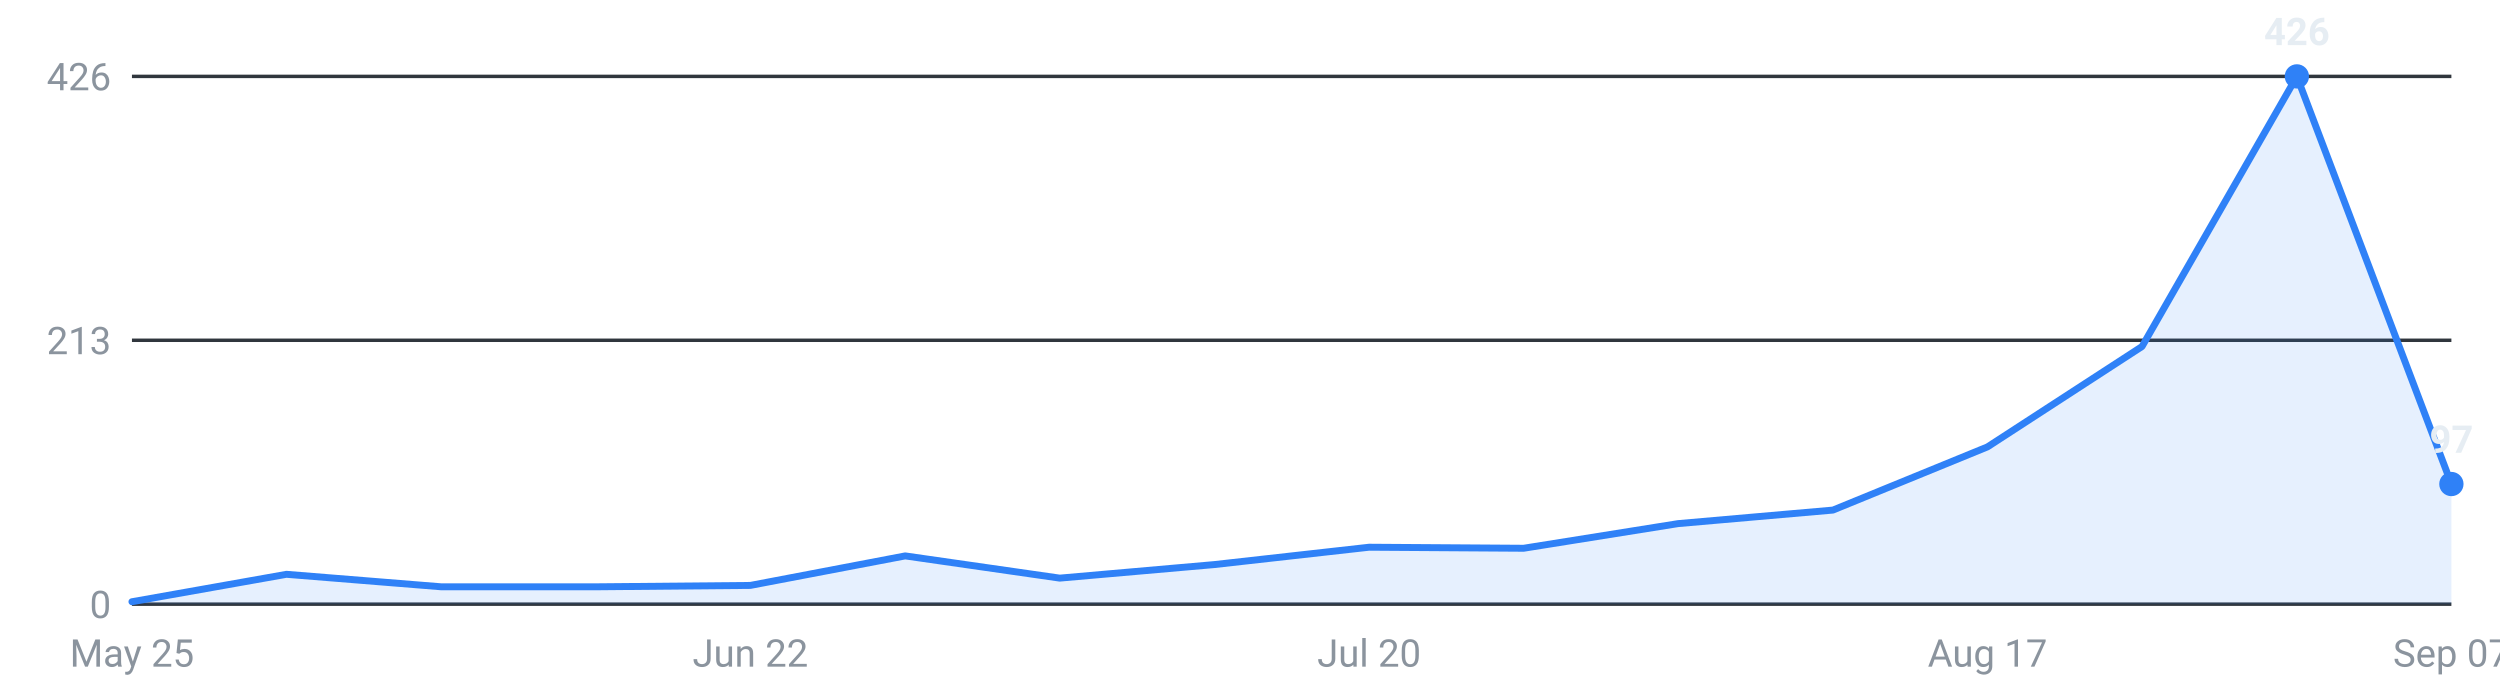
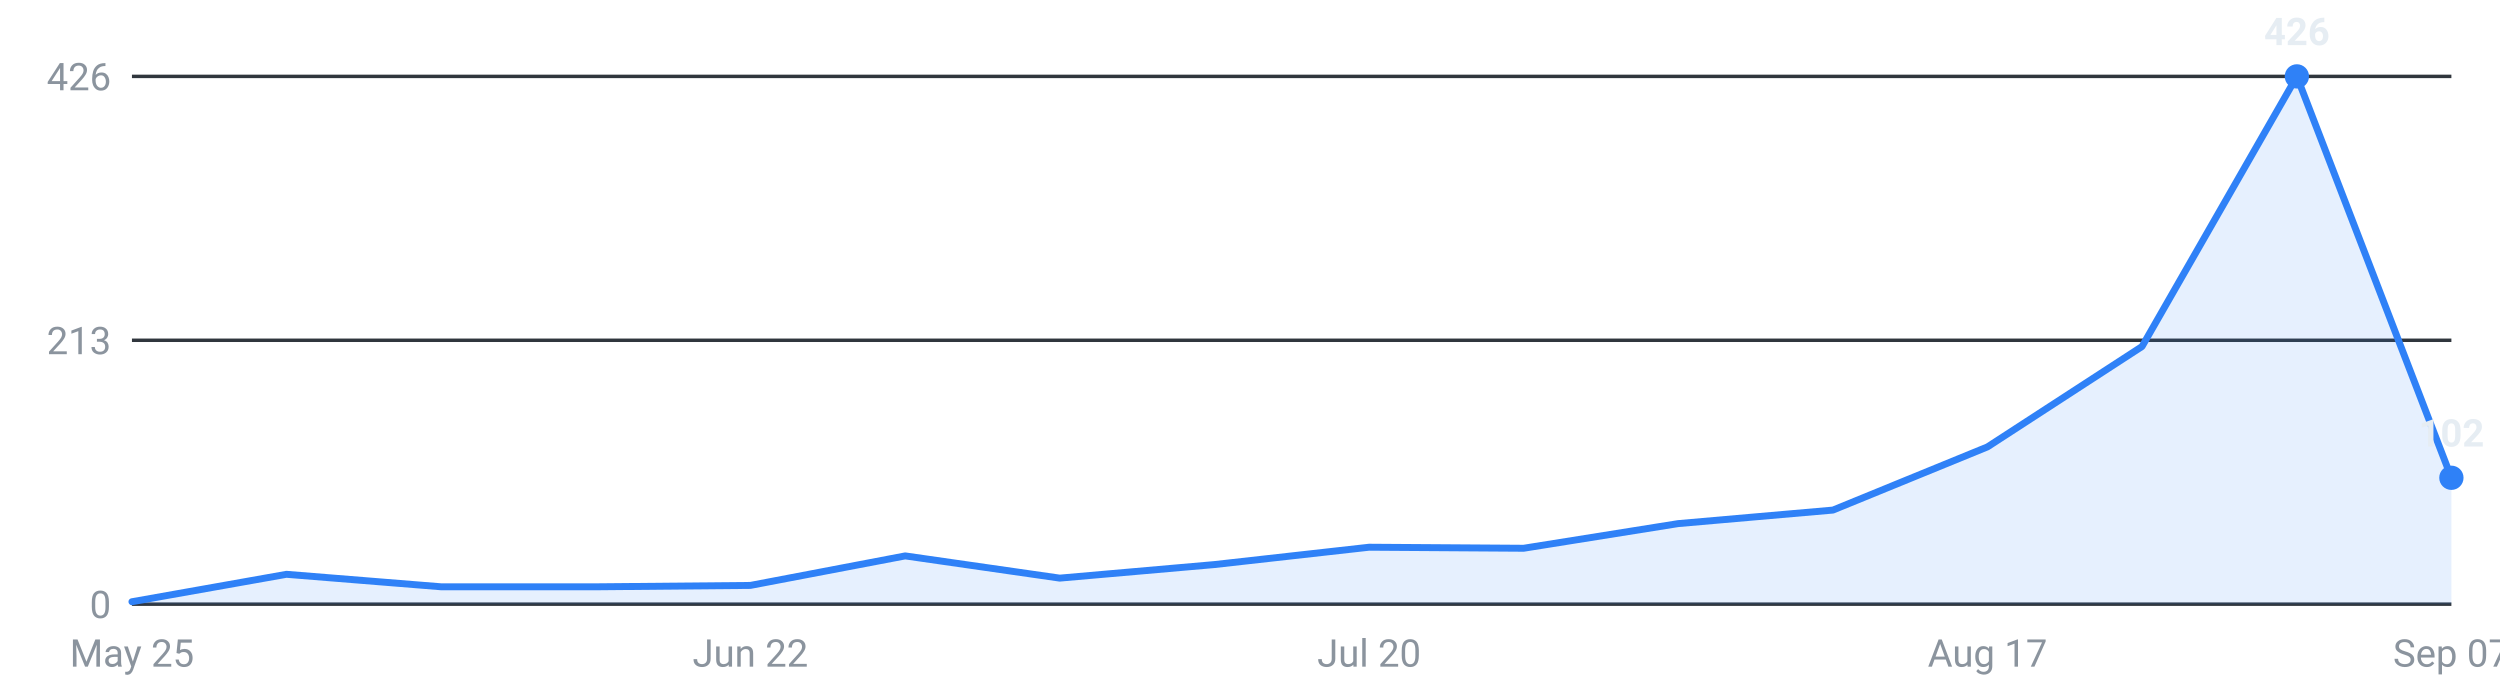
<svg xmlns="http://www.w3.org/2000/svg" viewBox="0 0 720 200" width="720" height="200" role="img" aria-label="Internships posted per week, last 16 weeks">
  <g font-family="-apple-system,Segoe UI,Roboto,sans-serif" font-size="11">
    <line x1="38" y1="174.0" x2="706" y2="174.0" stroke="#30363d" stroke-width="1" />
    <text x="32" y="178.0" text-anchor="end" fill="#8b949e">0</text>
    <line x1="38" y1="98.0" x2="706" y2="98.0" stroke="#30363d" stroke-width="1" />
    <text x="32" y="102.0" text-anchor="end" fill="#8b949e">213</text>
    <line x1="38" y1="22.0" x2="706" y2="22.0" stroke="#30363d" stroke-width="1" />
    <text x="32" y="26.0" text-anchor="end" fill="#8b949e">426</text>
-     <path d="M38.0,174 L38.0,173.3 L82.5,165.4 L127.1,169.0 L171.6,169.0 L216.1,168.6 L260.7,160.1 L305.2,166.5 L349.7,162.6 L394.3,157.6 L438.8,157.9 L483.3,150.8 L527.9,146.9 L572.4,128.7 L616.9,99.8 L661.5,22.0 L706.0,139.4 L706.0,174 Z" fill="#2f81f7" fill-opacity="0.12" />
-     <polyline points="38.0,173.3 82.5,165.4 127.1,169.0 171.6,169.0 216.1,168.6 260.7,160.1 305.2,166.5 349.7,162.6 394.3,157.6 438.8,157.9 483.3,150.8 527.9,146.9 572.4,128.7 616.9,99.8 661.5,22.0 706.0,139.4" fill="none" stroke="#2f81f7" stroke-width="2" stroke-linejoin="round" stroke-linecap="round" />
+     <path d="M38.0,174 L38.0,173.3 L82.5,165.4 L127.1,169.0 L171.6,169.0 L216.1,168.6 L260.7,160.1 L305.2,166.5 L349.7,162.6 L394.3,157.6 L438.8,157.9 L483.3,150.8 L527.9,146.9 L572.4,128.7 L616.9,99.8 L661.5,22.0 L706.0,137.6 L706.0,174 Z" fill="#2f81f7" fill-opacity="0.12" />
+     <polyline points="38.0,173.3 82.5,165.4 127.1,169.0 171.6,169.0 216.1,168.6 260.7,160.1 305.2,166.5 349.7,162.6 394.3,157.6 438.8,157.9 483.3,150.8 527.9,146.9 572.4,128.7 616.9,99.8 661.5,22.0 706.0,137.6" fill="none" stroke="#2f81f7" stroke-width="2" stroke-linejoin="round" stroke-linecap="round" />
    <circle cx="661.5" cy="22.0" r="3.5" fill="#2f81f7" />
    <text x="661.5" y="13.0" text-anchor="middle" fill="#e6edf3" font-weight="600">426</text>
-     <circle cx="706.0" cy="139.4" r="3.5" fill="#2f81f7" />
-     <text x="706.0" y="130.4" text-anchor="middle" fill="#e6edf3" font-weight="600">97</text>
+     <circle cx="706.0" cy="137.6" r="3.5" fill="#2f81f7" />
+     <text x="706.0" y="128.6" text-anchor="middle" fill="#e6edf3" font-weight="600">102</text>
    <text x="38.0" y="192" text-anchor="middle" fill="#8b949e">May 25</text>
    <text x="216.1" y="192" text-anchor="middle" fill="#8b949e">Jun 22</text>
    <text x="394.3" y="192" text-anchor="middle" fill="#8b949e">Jul 20</text>
    <text x="572.4" y="192" text-anchor="middle" fill="#8b949e">Aug 17</text>
    <text x="706.0" y="192" text-anchor="middle" fill="#8b949e">Sep 07</text>
  </g>
</svg>
